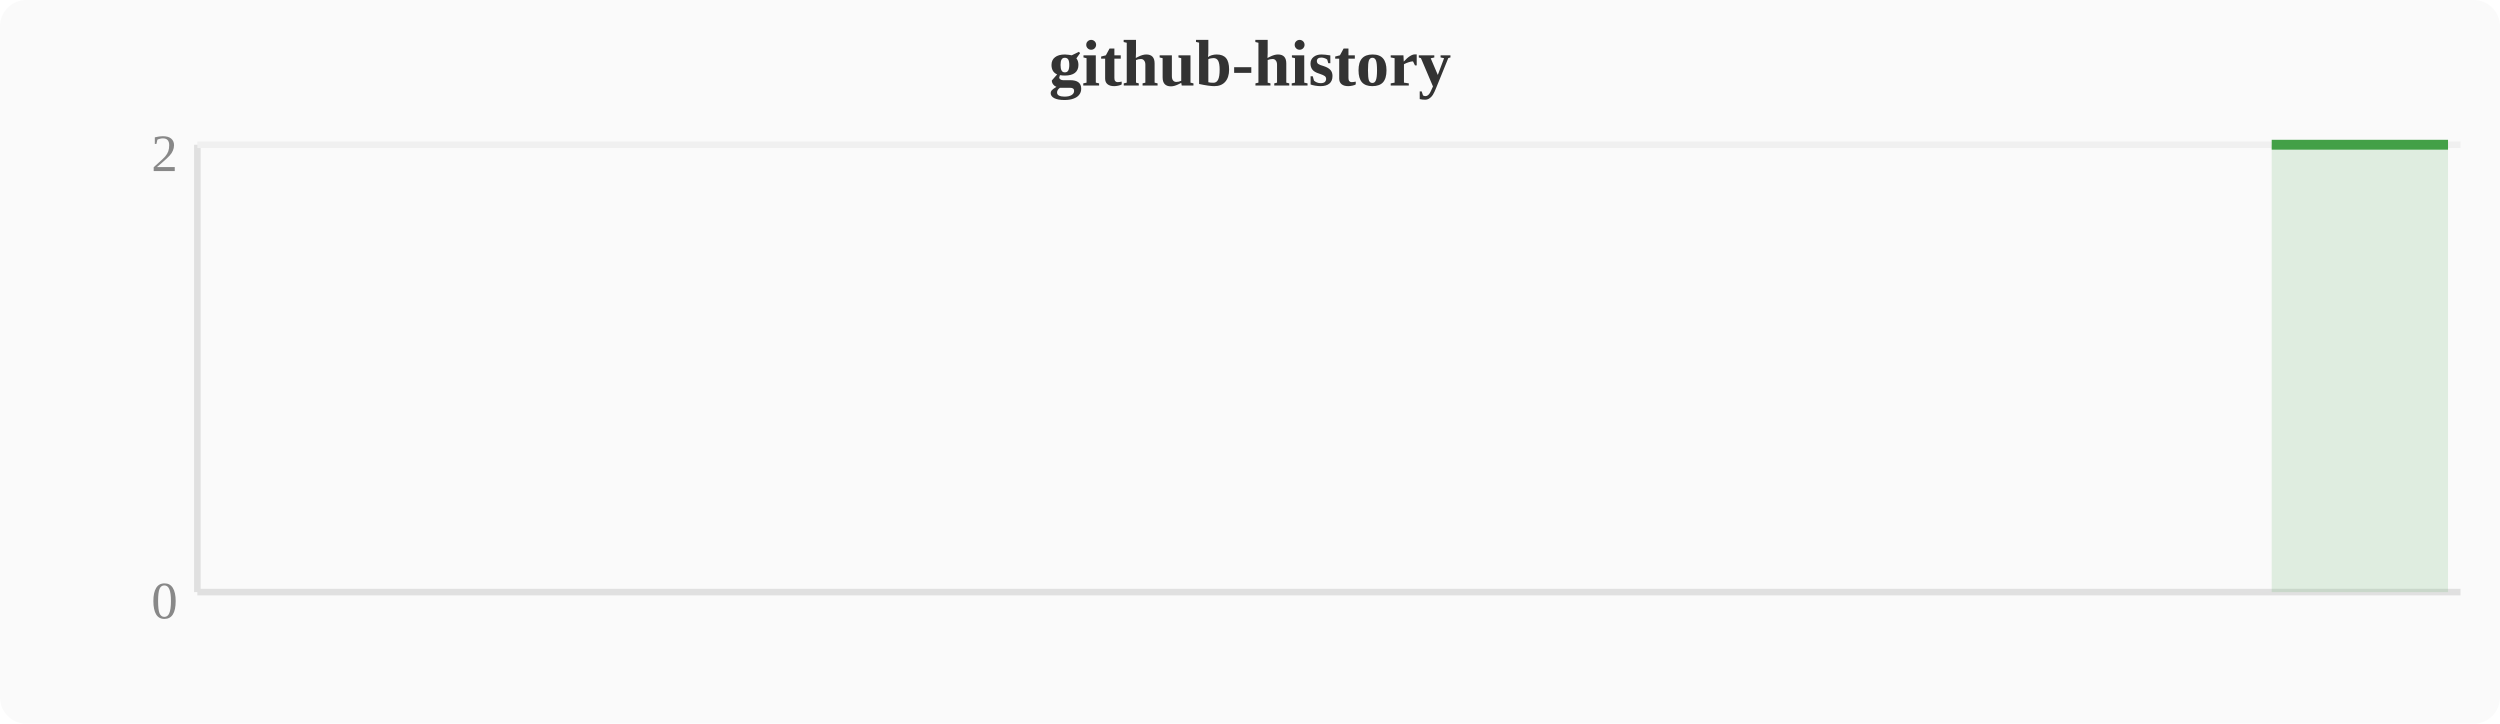
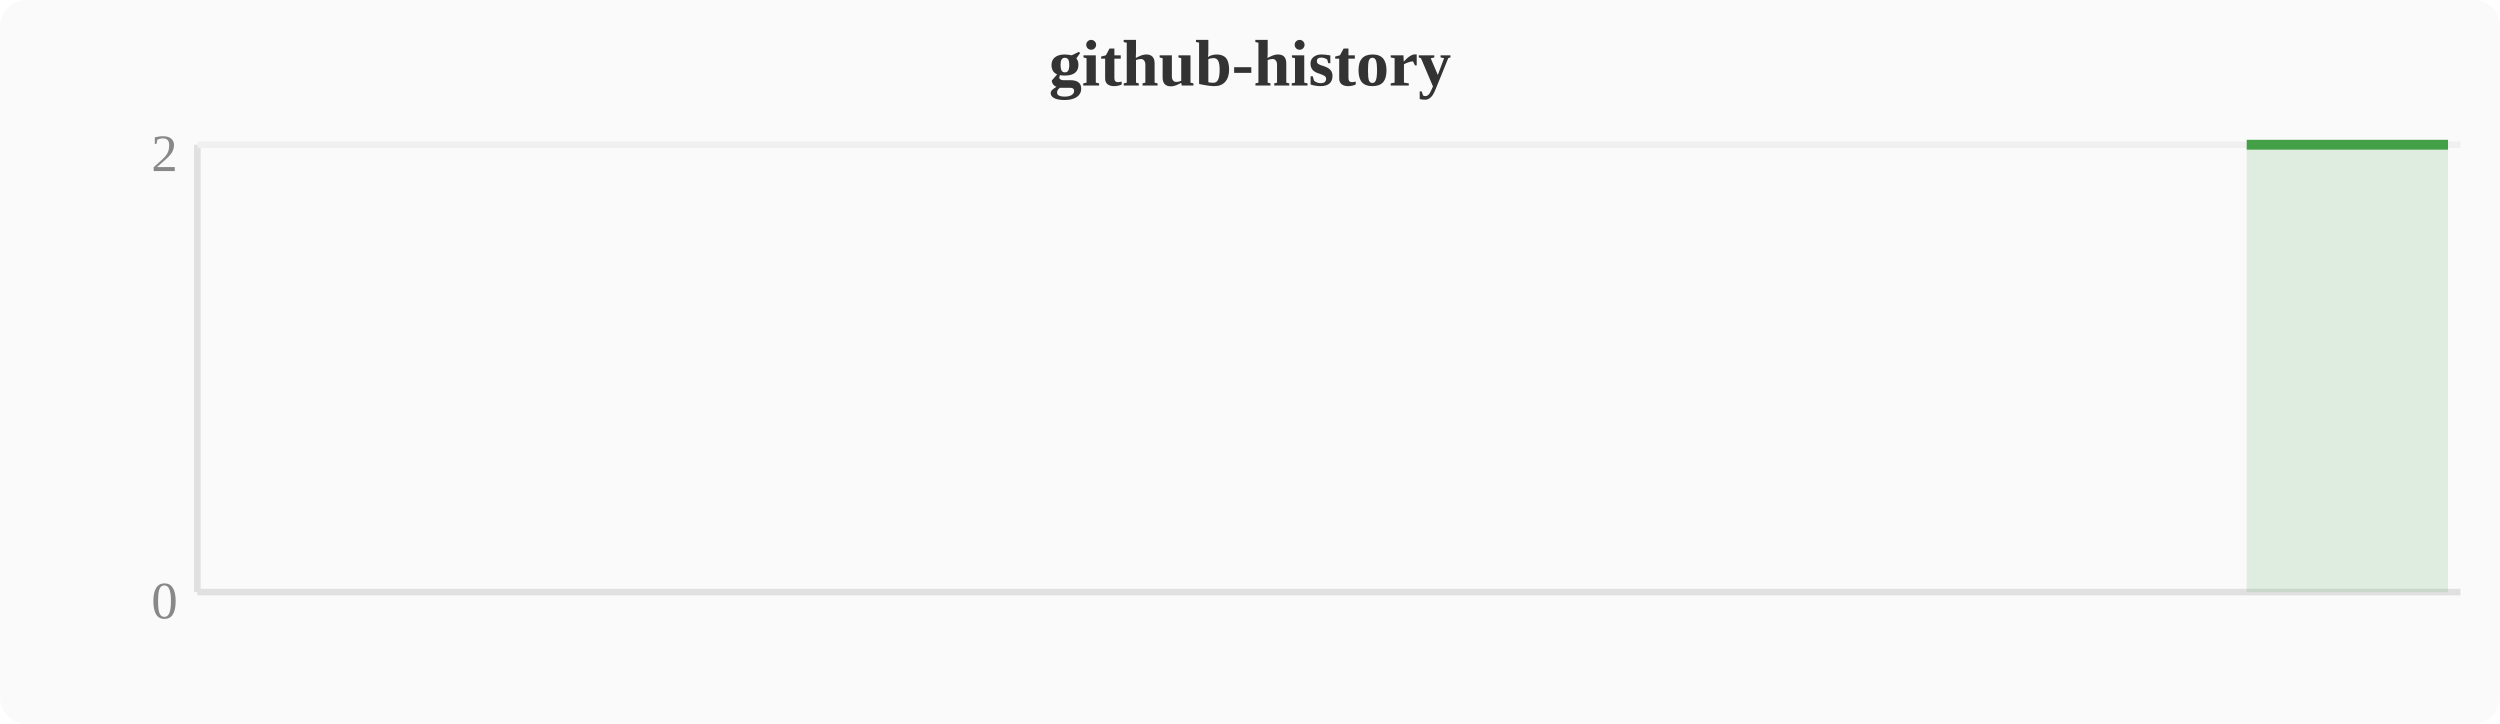
<svg xmlns="http://www.w3.org/2000/svg" width="380" height="110" viewBox="0 0 380 110">
  <rect width="380" height="110" fill="#fafafa" rx="4" />
  <text x="190" y="13" text-anchor="middle" font-size="10" font-weight="bold" fill="#333">github-history</text>
  <line x1="30" y1="22" x2="30" y2="90" stroke="#e0e0e0" stroke-width="1" />
  <line x1="30" y1="90" x2="374" y2="90" stroke="#e0e0e0" stroke-width="1" />
  <line x1="30" y1="22" x2="374" y2="22" stroke="#f0f0f0" stroke-width="1" />
  <text x="27" y="94" text-anchor="end" font-size="8" fill="#888">0</text>
  <text x="27" y="26" text-anchor="end" font-size="8" fill="#888">2</text>
-   <polygon points="345.3,22.0 349.2,22.0 353.0,22.0 356.8,22.0 360.6,22.0 364.4,22.0 368.3,22.0 372.1,22.0 372.1,90 345.3,90" fill="#43a047" opacity="0.15" />
-   <polyline points="345.3,22.0 349.2,22.0 353.0,22.0 356.8,22.0 360.6,22.0 364.4,22.0 368.3,22.0 372.1,22.0" fill="none" stroke="#43a047" stroke-width="1.5" stroke-linejoin="round" />
+   <polygon points="341.5,22.0 345.3,22.0 349.2,22.0 353.0,22.0 356.8,22.0 360.6,22.0 364.4,22.0 368.3,22.0 372.1,22.0 372.1,90 341.5,90" fill="#43a047" opacity="0.15" />
+   <polyline points="341.5,22.0 345.3,22.0 349.2,22.0 353.0,22.0 356.8,22.0 360.6,22.0 364.4,22.0 368.3,22.0 372.1,22.0" fill="none" stroke="#43a047" stroke-width="1.5" stroke-linejoin="round" />
</svg>
